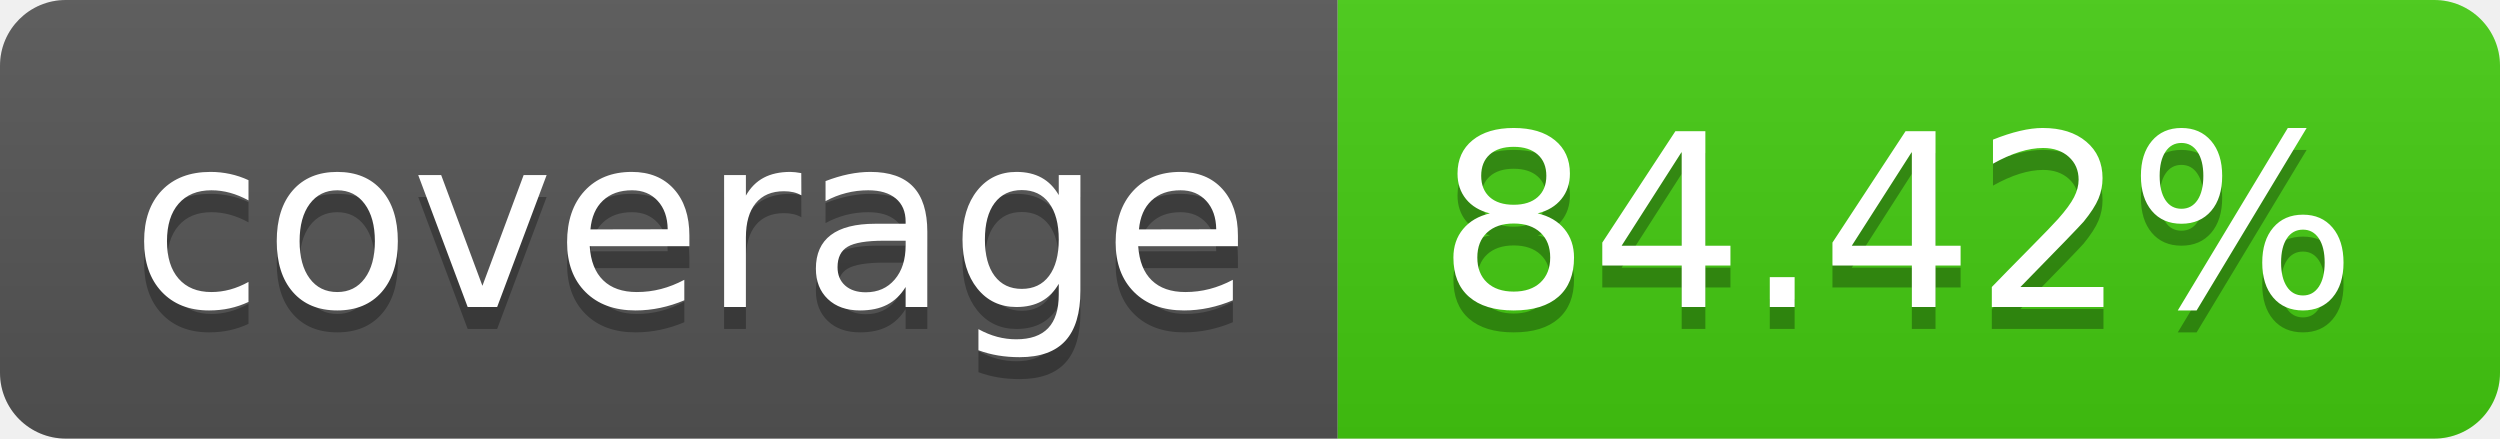
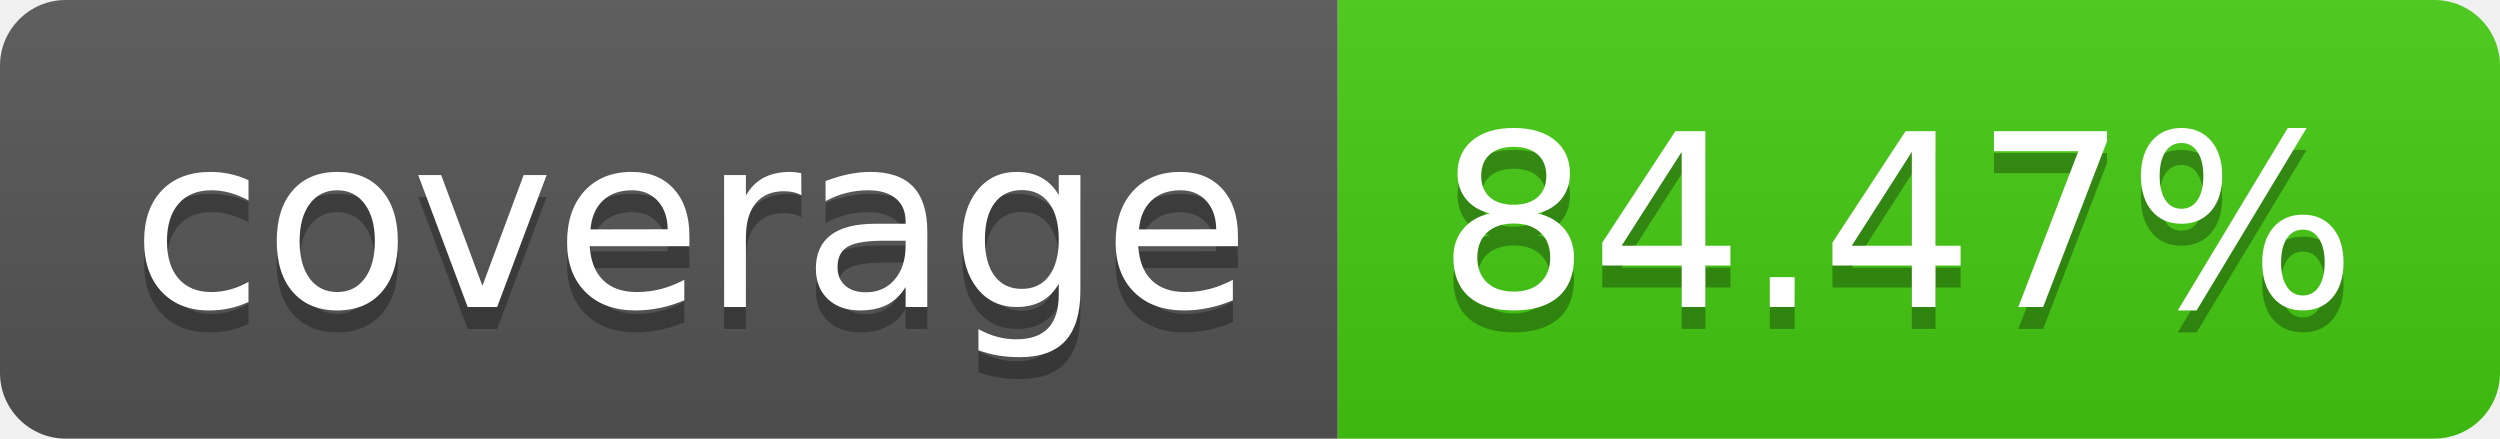
- <svg xmlns="http://www.w3.org/2000/svg" width="114" height="20" role="img" aria-label="coverage: 84.42%">
+ <svg xmlns="http://www.w3.org/2000/svg" width="114" height="20" role="img" aria-label="coverage: 84.47%">
  <linearGradient id="s" x2="0" y2="100%">
    <stop offset="0" stop-color="#bbb" stop-opacity=".1" />
    <stop offset="1" stop-opacity=".1" />
  </linearGradient>
  <clipPath id="r">
    <rect width="114" height="20" rx="3" fill="#fff" />
  </clipPath>
  <g clip-path="url(#r)">
    <rect width="61" height="20" fill="#555" />
    <rect x="61" width="53" height="20" fill="#4c1" />
    <rect width="114" height="20" fill="url(#s)" />
  </g>
  <g fill="#fff" text-anchor="middle" font-family="Verdana,Geneva,DejaVu Sans,sans-serif" text-rendering="geometricPrecision" font-size="110">
    <text aria-hidden="true" x="315" y="150" fill="#010101" fill-opacity=".3" transform="scale(.1)" textLength="510">coverage</text>
    <text x="315" y="140" transform="scale(.1)" fill="#fff" textLength="510">coverage</text>
-     <text aria-hidden="true" x="865" y="150" fill="#010101" fill-opacity=".3" transform="scale(.1)" textLength="430">84.42%</text>
-     <text x="865" y="140" transform="scale(.1)" fill="#fff" textLength="430">84.42%</text>
+     <text aria-hidden="true" x="865" y="150" fill="#010101" fill-opacity=".3" transform="scale(.1)" textLength="430">84.47%</text>
+     <text x="865" y="140" transform="scale(.1)" fill="#fff" textLength="430">84.47%</text>
  </g>
</svg>
